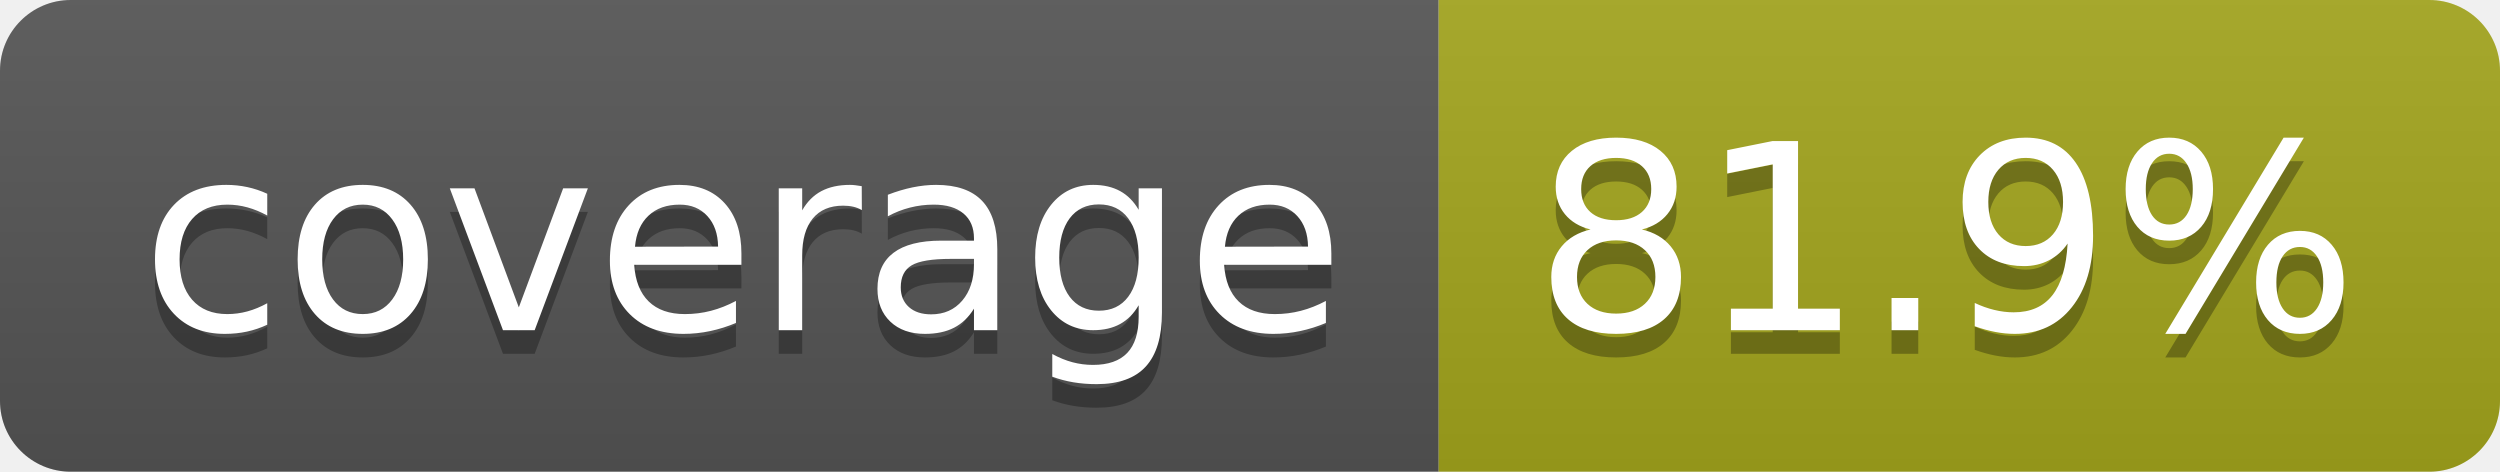
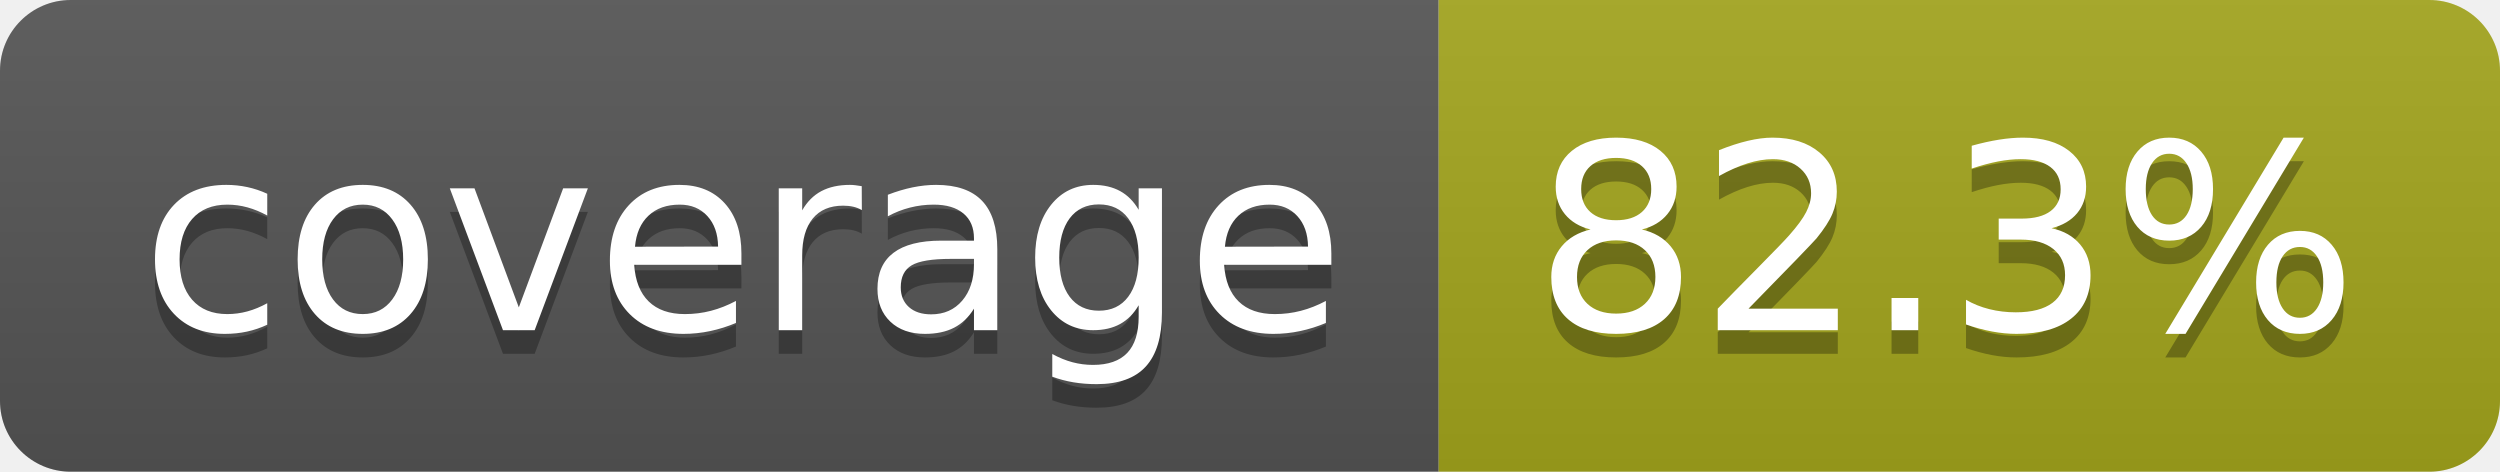
- <svg xmlns="http://www.w3.org/2000/svg" width="106" height="20" role="img" aria-label="coverage: 81.9%">
+ <svg xmlns="http://www.w3.org/2000/svg" width="106" height="20" role="img" aria-label="coverage: 82.3%">
  <linearGradient id="s" x2="0" y2="100%">
    <stop offset="0" stop-color="#bbb" stop-opacity=".1" />
    <stop offset="1" stop-opacity=".1" />
  </linearGradient>
  <clipPath id="r">
    <rect width="106" height="20" rx="3" fill="#fff" />
  </clipPath>
  <g clip-path="url(#r)">
    <rect width="61" height="20" fill="#555" />
    <rect x="61" width="45" height="20" fill="#a4a61d" />
    <rect width="106" height="20" fill="url(#s)" />
  </g>
  <g fill="#fff" text-anchor="middle" font-family="Verdana,Geneva,DejaVu Sans,sans-serif" text-rendering="geometricPrecision" font-size="110">
    <text aria-hidden="true" x="315" y="150" fill="#010101" fill-opacity=".3" transform="scale(.1)" textLength="510">coverage</text>
    <text x="315" y="140" transform="scale(.1)" fill="#fff" textLength="510">coverage</text>
-     <text aria-hidden="true" x="825" y="150" fill="#010101" fill-opacity=".3" transform="scale(.1)" textLength="350">81.9%</text>
-     <text x="825" y="140" transform="scale(.1)" fill="#fff" textLength="350">81.9%</text>
+     <text aria-hidden="true" x="825" y="150" fill="#010101" fill-opacity=".3" transform="scale(.1)" textLength="350">82.3%</text>
+     <text x="825" y="140" transform="scale(.1)" fill="#fff" textLength="350">82.3%</text>
  </g>
</svg>
